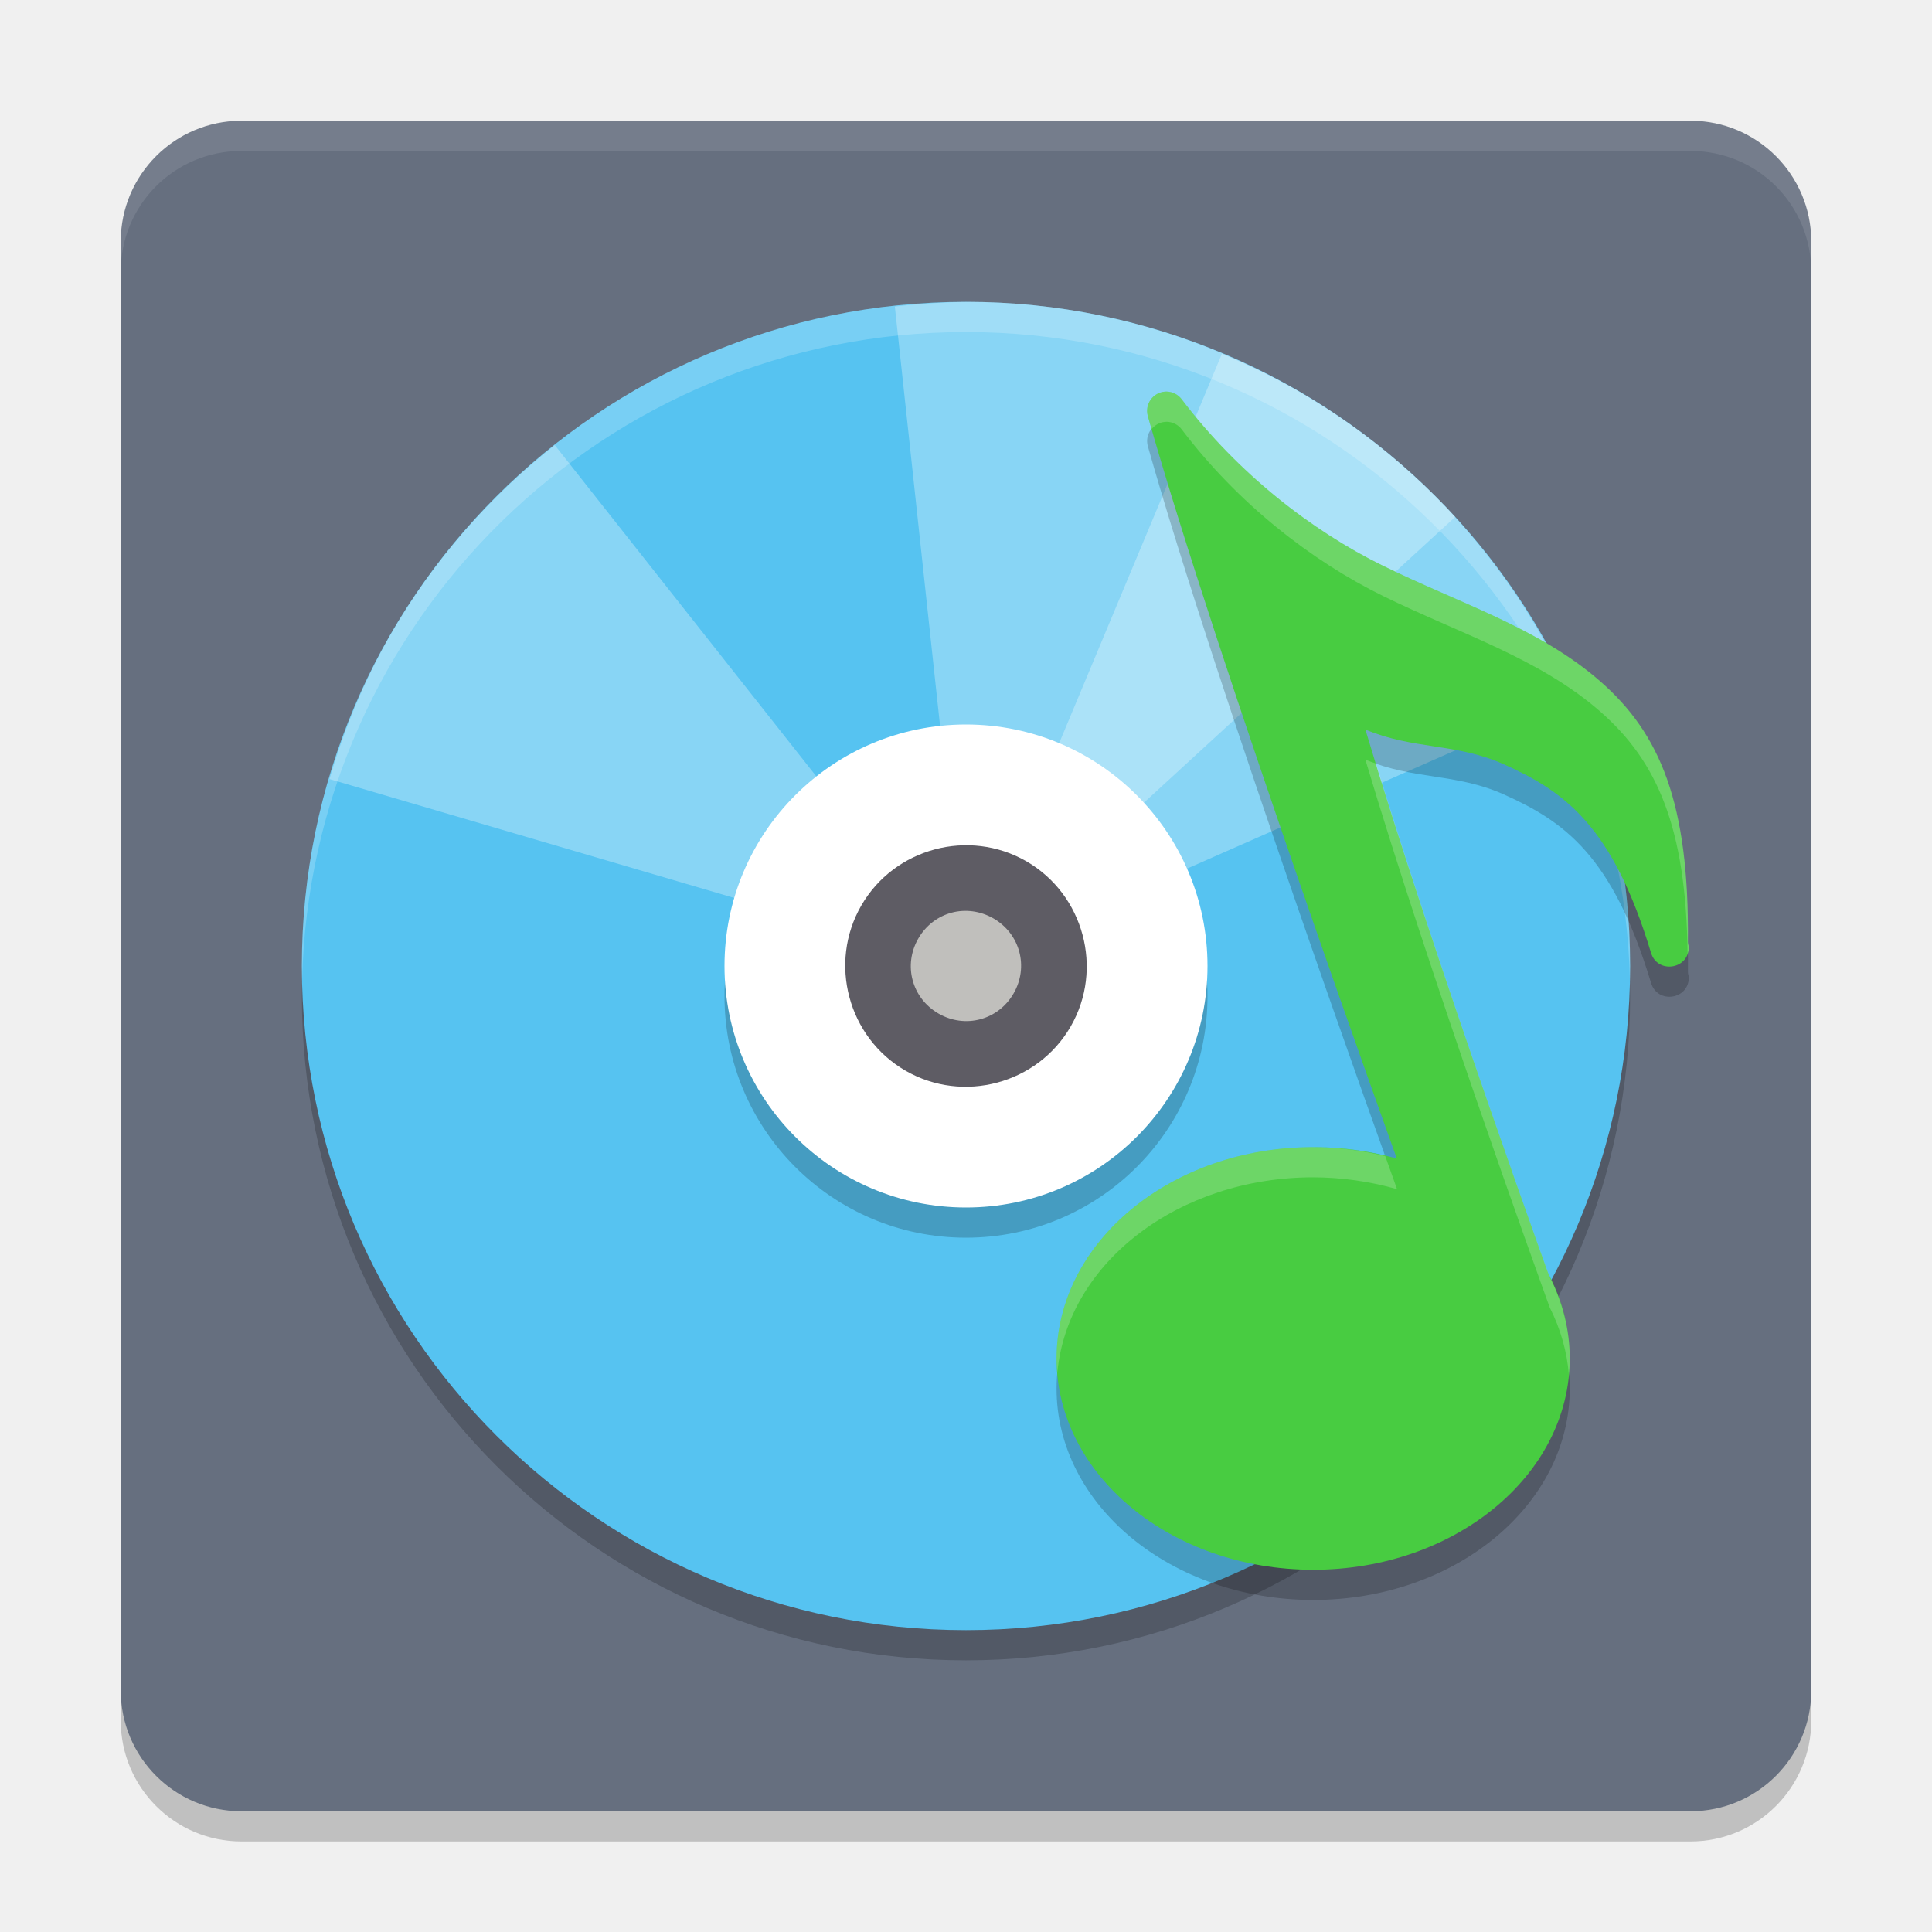
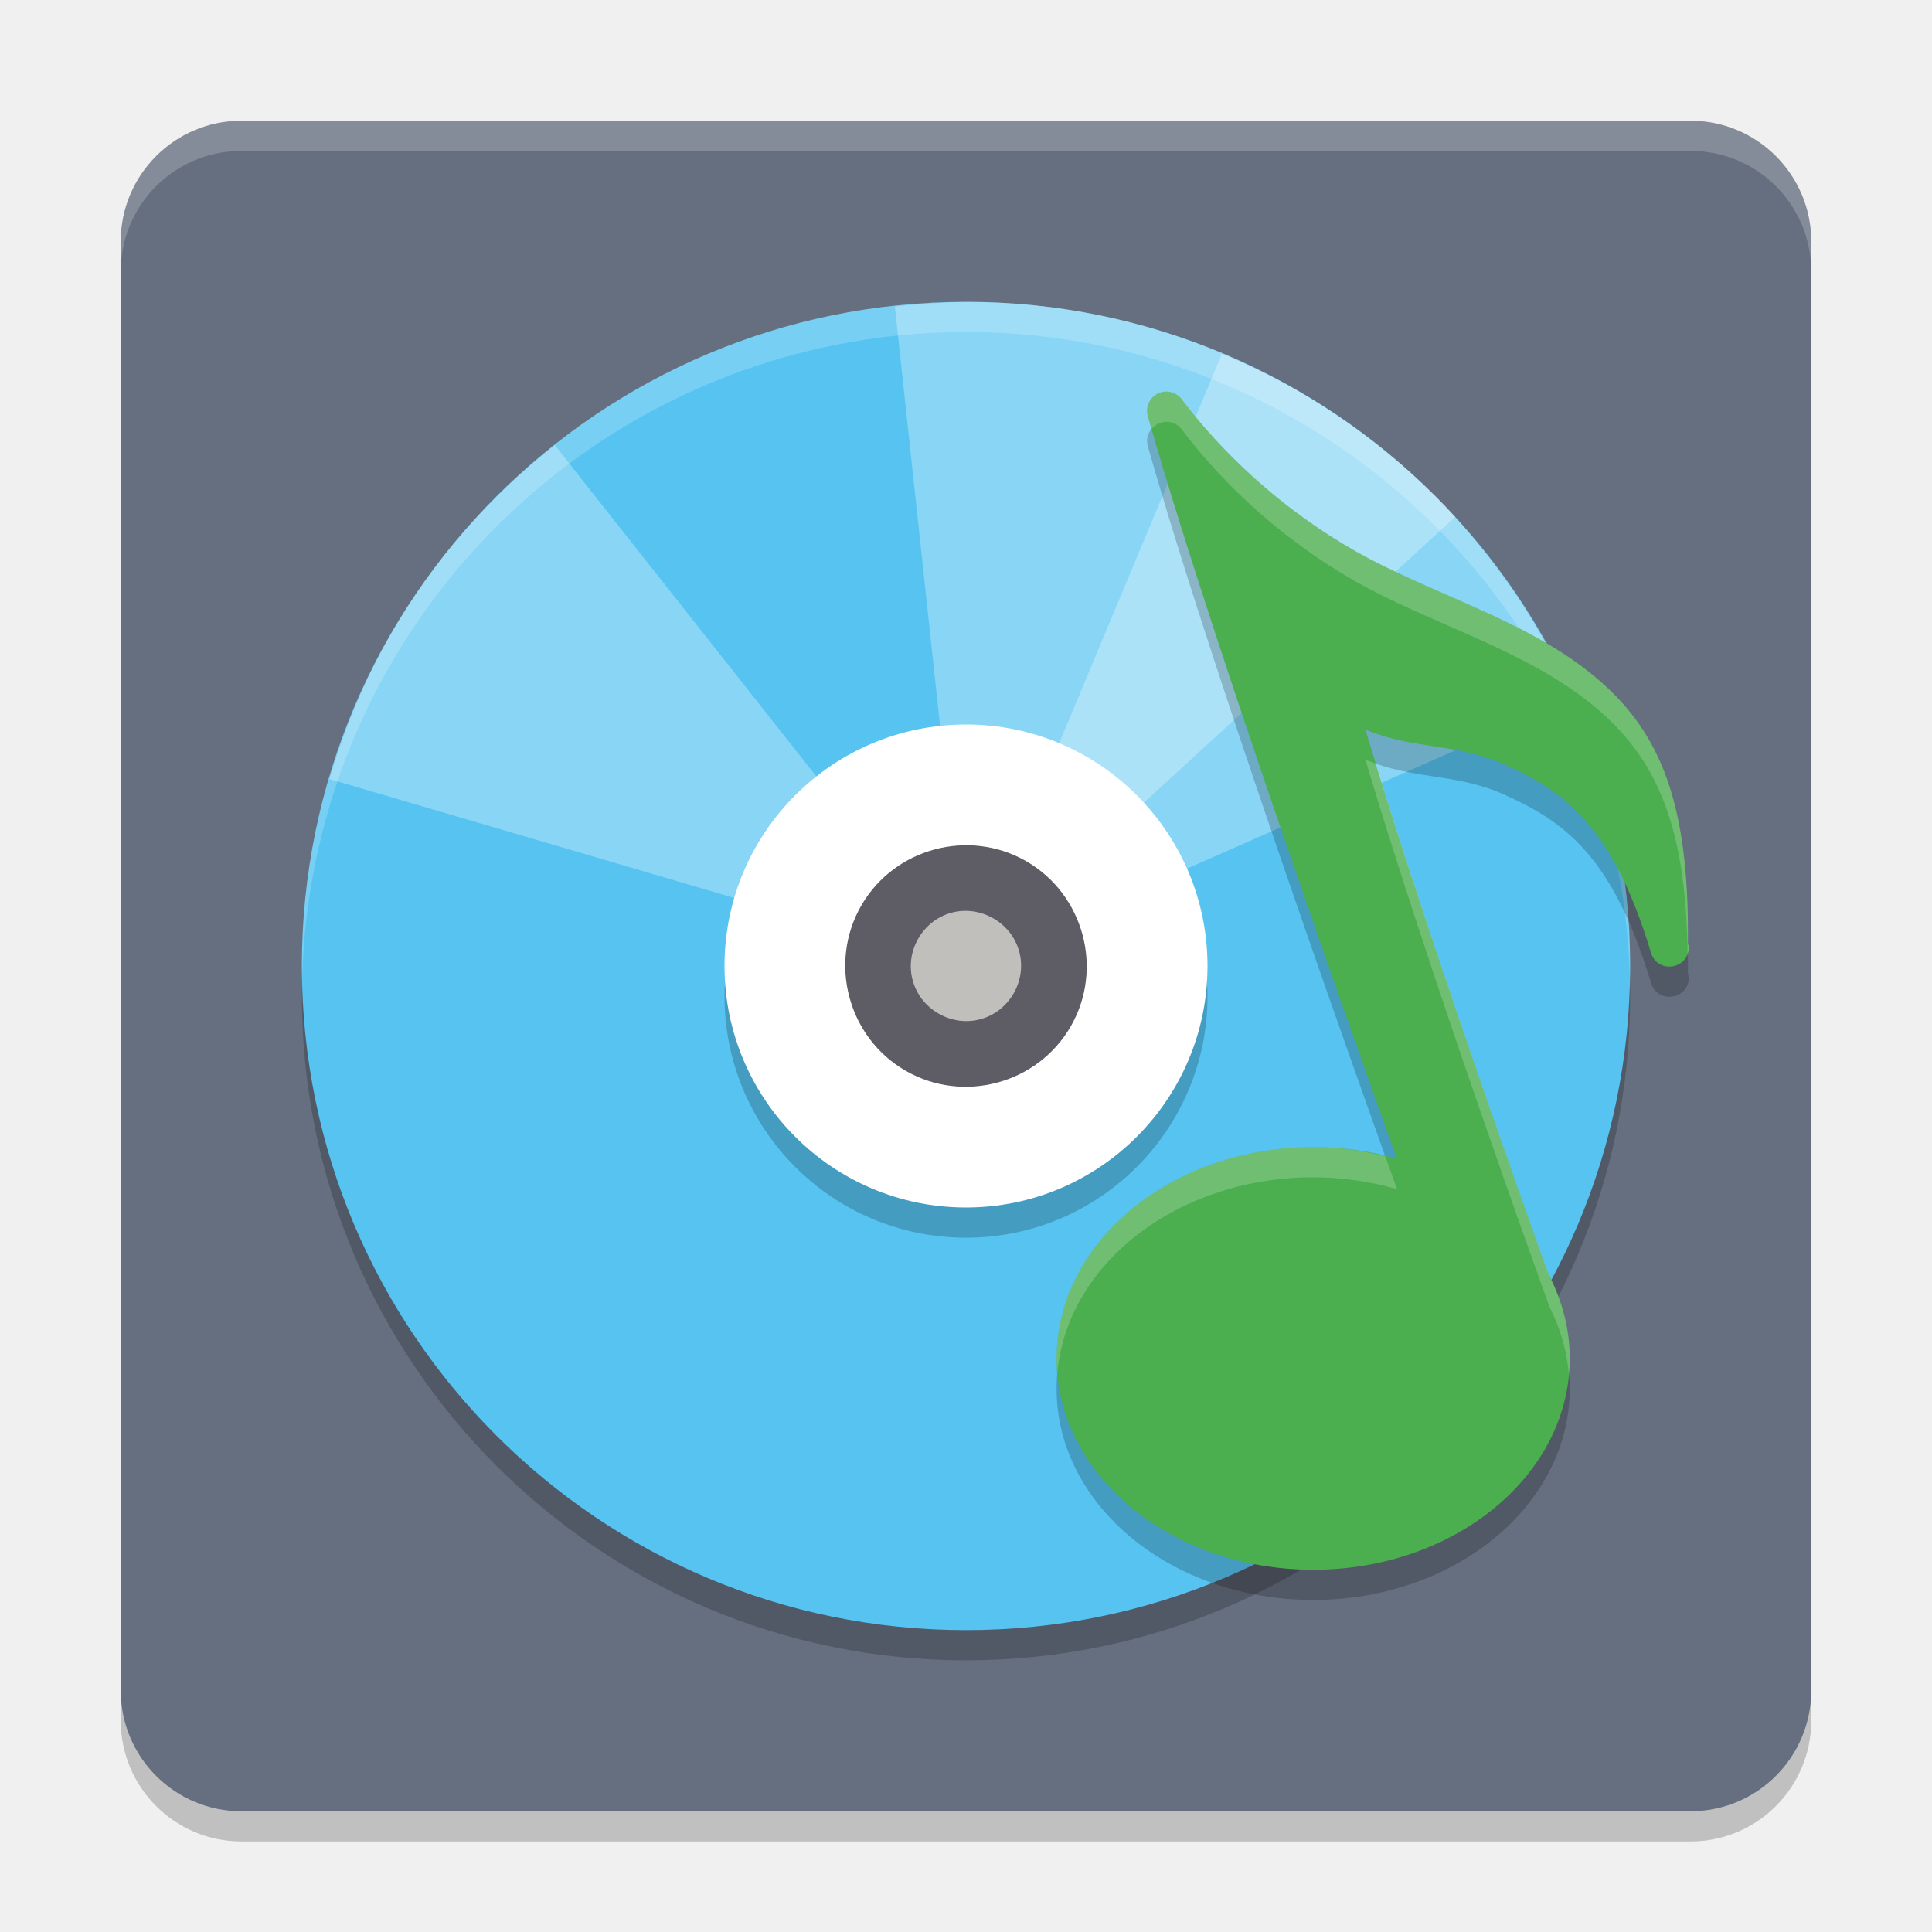
<svg xmlns="http://www.w3.org/2000/svg" width="64" height="64" version="1.1">
-   <rect style="opacity:.2" width="56" height="56" x="4" y="5" rx="4" ry="4" />
+   <rect style="opacity:0.2" width="56" height="56" x="4" y="5" rx="4" ry="4" />
  <rect style="fill:#666f7f" width="56" height="56" x="4" y="4" rx="4" ry="4" />
-   <path style="fill:#ffffff;opacity:.1" d="m8 4c-2.216 0-4 1.784-4 4v1c0-2.216 1.784-4 4-4h48c2.216 0 4 1.784 4 4v-1c0-2.216-1.784-4-4-4h-48z" />
-   <circle style="font-variation-settings:normal;opacity:0.2;stop-color:#000000" cx="32" cy="33" r="22" />
+   <path style="fill:#ffffff;opacity:0.2" d="m8 4c-2.216 0-4 1.784-4 4v1c0-2.216 1.784-4 4-4h48c2.216 0 4 1.784 4 4v-1c0-2.216-1.784-4-4-4h-48z" />
+   <circle style="opacity:0.2;stop-color:#000000" cx="32" cy="33" r="22" />
  <circle style="fill:#56c3f1" cx="32" cy="32" r="22" />
  <path style="opacity:0.3;fill:#ffffff" d="m 32.591,10.008 c -0.988,-0.026 -1.971,0.04 -2.948,0.146 l 1.885,17.484 c 0.897,-0.097 1.831,0.067 2.672,0.552 0.399,0.23 0.73,0.527 1.026,0.849 L 48.206,17.122 C 46.729,15.515 44.988,14.1 42.997,12.951 39.71,11.052 36.137,10.1 32.591,10.008 Z" />
  <path style="opacity:0.3;fill:#ffffff" d="m 40.477,11.721 -6.789,16.24 c 0.172,0.072 0.347,0.133 0.513,0.229 0.842,0.486 1.451,1.215 1.815,2.042 l 16.091,-7.094 c -1.818,-4.134 -4.899,-7.756 -9.109,-10.188 -0.823,-0.475 -1.667,-0.871 -2.521,-1.229 z" />
  <path style="opacity:0.3;fill:#ffffff" d="m 18.378,14.745 c -2.128,1.679 -3.989,3.768 -5.427,6.258 -0.894,1.548 -1.553,3.163 -2.036,4.805 l 16.875,4.956 c 0.097,-0.329 0.222,-0.653 0.401,-0.964 0.288,-0.498 0.663,-0.912 1.089,-1.247 z" />
  <circle style="opacity:0.2" cx="32" cy="33" r="8" />
  <circle style="fill:#ffffff" cx="32" cy="32" r="8" />
  <path style="fill:#c0bfbc" d="m 33.455,29.477 c 1.394,0.805 1.871,2.586 1.067,3.979 -0.805,1.394 -2.585,1.872 -3.979,1.067 -1.394,-0.805 -1.871,-2.586 -1.067,-3.979 0.805,-1.394 2.585,-1.869 3.979,-1.067 z m 0,0" />
  <path style="fill:#5e5c64" d="m 30.965,28.138 c -0.992,0.266 -1.883,0.905 -2.433,1.858 -1.1,1.905 -0.439,4.372 1.465,5.472 1.905,1.1 4.372,0.439 5.471,-1.465 1.1,-1.905 0.435,-4.372 -1.469,-5.472 -0.952,-0.548 -2.043,-0.658 -3.035,-0.393 z m 0.56,2.095 c 0.447,-0.119 0.943,-0.062 1.383,0.19 0.883,0.51 1.178,1.604 0.668,2.487 -0.51,0.883 -1.604,1.174 -2.487,0.665 -0.883,-0.51 -1.178,-1.604 -0.668,-2.487 0.255,-0.441 0.656,-0.735 1.104,-0.855 z" />
  <path style="opacity:0.2;fill:#ffffff" d="M 32,10 A 22,22 0 0 0 10,32 22,22 0 0 0 10.008,32.5 22,22 0 0 1 32,11 22,22 0 0 1 53.994,32.512 22,22 0 0 0 54,32 22,22 0 0 0 32,10 Z" />
  <path style="opacity:0.2" d="m 38.654,13.971 c -0.022,-2.38e-4 -0.045,0.002 -0.066,0.004 -0.401,0.032 -0.674,0.421 -0.564,0.809 2.257,7.979 7.97,23.816 8.256,24.609 A 8.5,7 0 0 0 43.5,39 8.5,7 0 0 0 35,46 8.5,7 0 0 0 43.5,53 8.5,7 0 0 0 52,46 8.5,7 0 0 0 51.336,43.307 c -0.433,-1.195 -3.98,-11.019 -6.105,-18.141 1.599,0.671 2.996,0.441 4.574,1.146 2.029,0.907 3.617,2.041 4.891,6.256 0.213,0.69 1.228,0.552 1.248,-0.17 0.002,-0.081 -0.03,-0.117 -0.029,-0.197 h 0.002 c -7e-4,-0.002 -0.001,-0.004 -0.002,-0.006 0.044,-4.592 -0.919,-6.891 -2.902,-8.625 -2.019,-1.765 -4.632,-2.572 -7.195,-3.828 -2.378,-1.166 -4.823,-3.078 -6.67,-5.518 -0.117,-0.155 -0.298,-0.249 -0.492,-0.254 z" />
-   <path style="fill:#48cc41" d="m 38.653,12.971 c -0.022,-2.38e-4 -0.044,6.51e-4 -0.066,0.003 -0.401,0.032 -0.673,0.423 -0.564,0.81 2.315,8.182 8.352,24.881 8.352,24.881 0.026,0.08 0.068,0.154 0.123,0.218 l 4.023,4.811 c 0.457,0.522 1.301,0.044 1.088,-0.616 0,0 -4.122,-11.35 -6.379,-18.911 1.599,0.671 2.995,0.441 4.574,1.146 2.029,0.907 3.616,2.04 4.89,6.256 0.213,0.69 1.227,0.551 1.248,-0.17 0.002,-0.081 -0.03,-0.117 -0.029,-0.197 h 0.003 c -7e-4,-0.002 -0.002,-0.003 -0.003,-0.005 0.044,-4.592 -0.919,-6.892 -2.902,-8.626 -2.019,-1.765 -4.631,-2.571 -7.194,-3.828 -2.378,-1.166 -4.824,-3.077 -6.671,-5.517 -0.117,-0.155 -0.298,-0.249 -0.493,-0.254 z" />
-   <ellipse style="fill:#48cc41" cx="43.5" cy="45" rx="8.5" ry="7" />
+   <path style="fill:#4bae4f" d="m 38.653,12.971 c -0.022,-2.38e-4 -0.044,6.51e-4 -0.066,0.003 -0.401,0.032 -0.673,0.423 -0.564,0.81 2.315,8.182 8.352,24.881 8.352,24.881 0.026,0.08 0.068,0.154 0.123,0.218 l 4.023,4.811 c 0.457,0.522 1.301,0.044 1.088,-0.616 0,0 -4.122,-11.35 -6.379,-18.911 1.599,0.671 2.995,0.441 4.574,1.146 2.029,0.907 3.616,2.04 4.89,6.256 0.213,0.69 1.227,0.551 1.248,-0.17 0.002,-0.081 -0.03,-0.117 -0.029,-0.197 h 0.003 c -7e-4,-0.002 -0.002,-0.003 -0.003,-0.005 0.044,-4.592 -0.919,-6.892 -2.902,-8.626 -2.019,-1.765 -4.631,-2.571 -7.194,-3.828 -2.378,-1.166 -4.824,-3.077 -6.671,-5.517 -0.117,-0.155 -0.298,-0.249 -0.493,-0.254 z" />
+   <ellipse style="fill:#4bae4f" cx="43.5" cy="45" rx="8.5" ry="7" />
  <path style="opacity:0.2;fill:#ffffff" d="m 38.654,12.971 c -0.022,-2.38e-4 -0.045,0.002 -0.066,0.004 -0.401,0.032 -0.674,0.421 -0.564,0.809 0.036,0.129 0.089,0.295 0.127,0.428 0.105,-0.128 0.256,-0.222 0.438,-0.236 0.022,-0.002 0.045,-0.004 0.066,-0.004 0.194,0.005 0.375,0.098 0.492,0.254 1.847,2.439 4.292,4.352 6.67,5.518 2.563,1.256 5.176,2.063 7.195,3.828 1.891,1.653 2.843,3.845 2.891,8.023 0.02,-0.061 0.039,-0.123 0.041,-0.195 0.002,-0.081 -0.03,-0.117 -0.029,-0.197 h 0.002 c -7e-4,-0.002 -0.001,-0.004 -0.002,-0.006 0.044,-4.592 -0.919,-6.891 -2.902,-8.625 -2.019,-1.765 -4.632,-2.572 -7.195,-3.828 -2.378,-1.166 -4.823,-3.078 -6.67,-5.518 -0.117,-0.155 -0.298,-0.249 -0.492,-0.254 z m 6.576,12.195 c 2.125,7.122 5.673,16.945 6.105,18.141 A 8.5,7 0 0 1 51.971,45.547 8.5,7 0 0 0 52,45 8.5,7 0 0 0 51.336,42.307 c -0.411,-1.136 -3.607,-10.016 -5.75,-17.012 -0.118,-0.041 -0.235,-0.078 -0.355,-0.129 z M 43.5,38 A 8.5,7 0 0 0 35,45 8.5,7 0 0 0 35.027,45.459 8.5,7 0 0 1 43.5,39 a 8.5,7 0 0 1 2.779,0.393 c -0.026,-0.071 -0.284,-0.8 -0.391,-1.096 A 8.5,7 0 0 0 43.5,38 Z" />
</svg>
